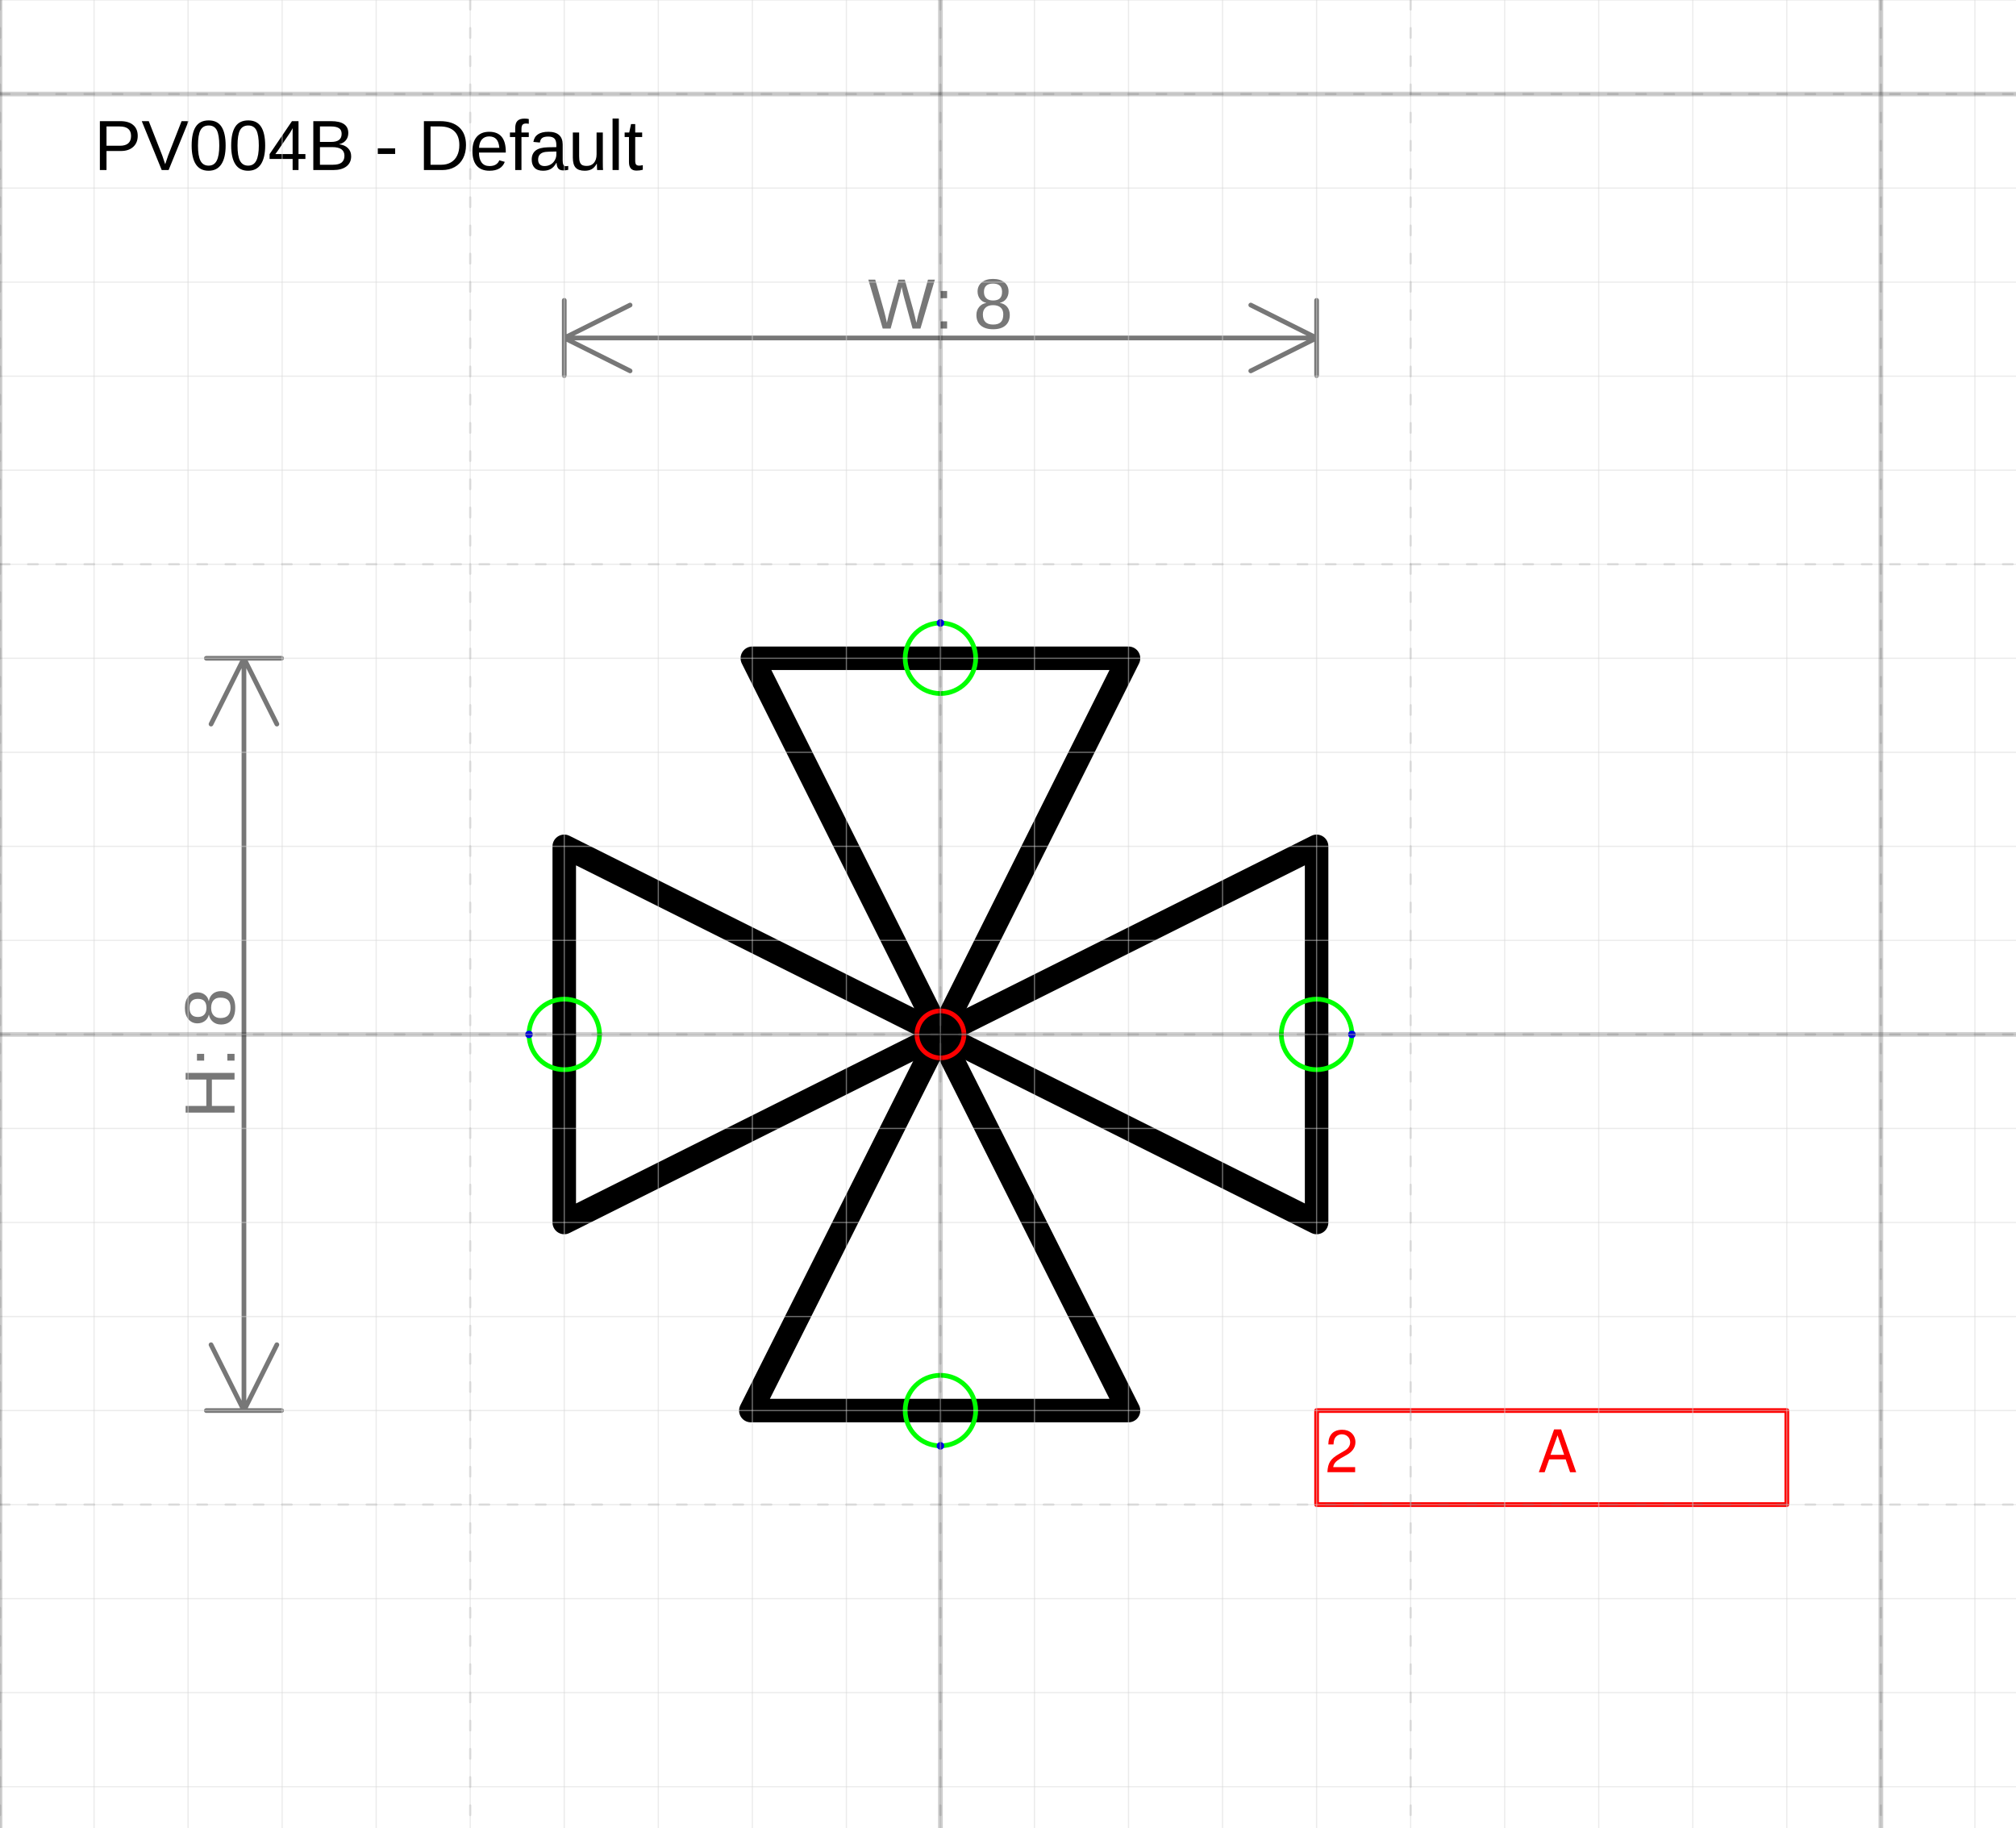
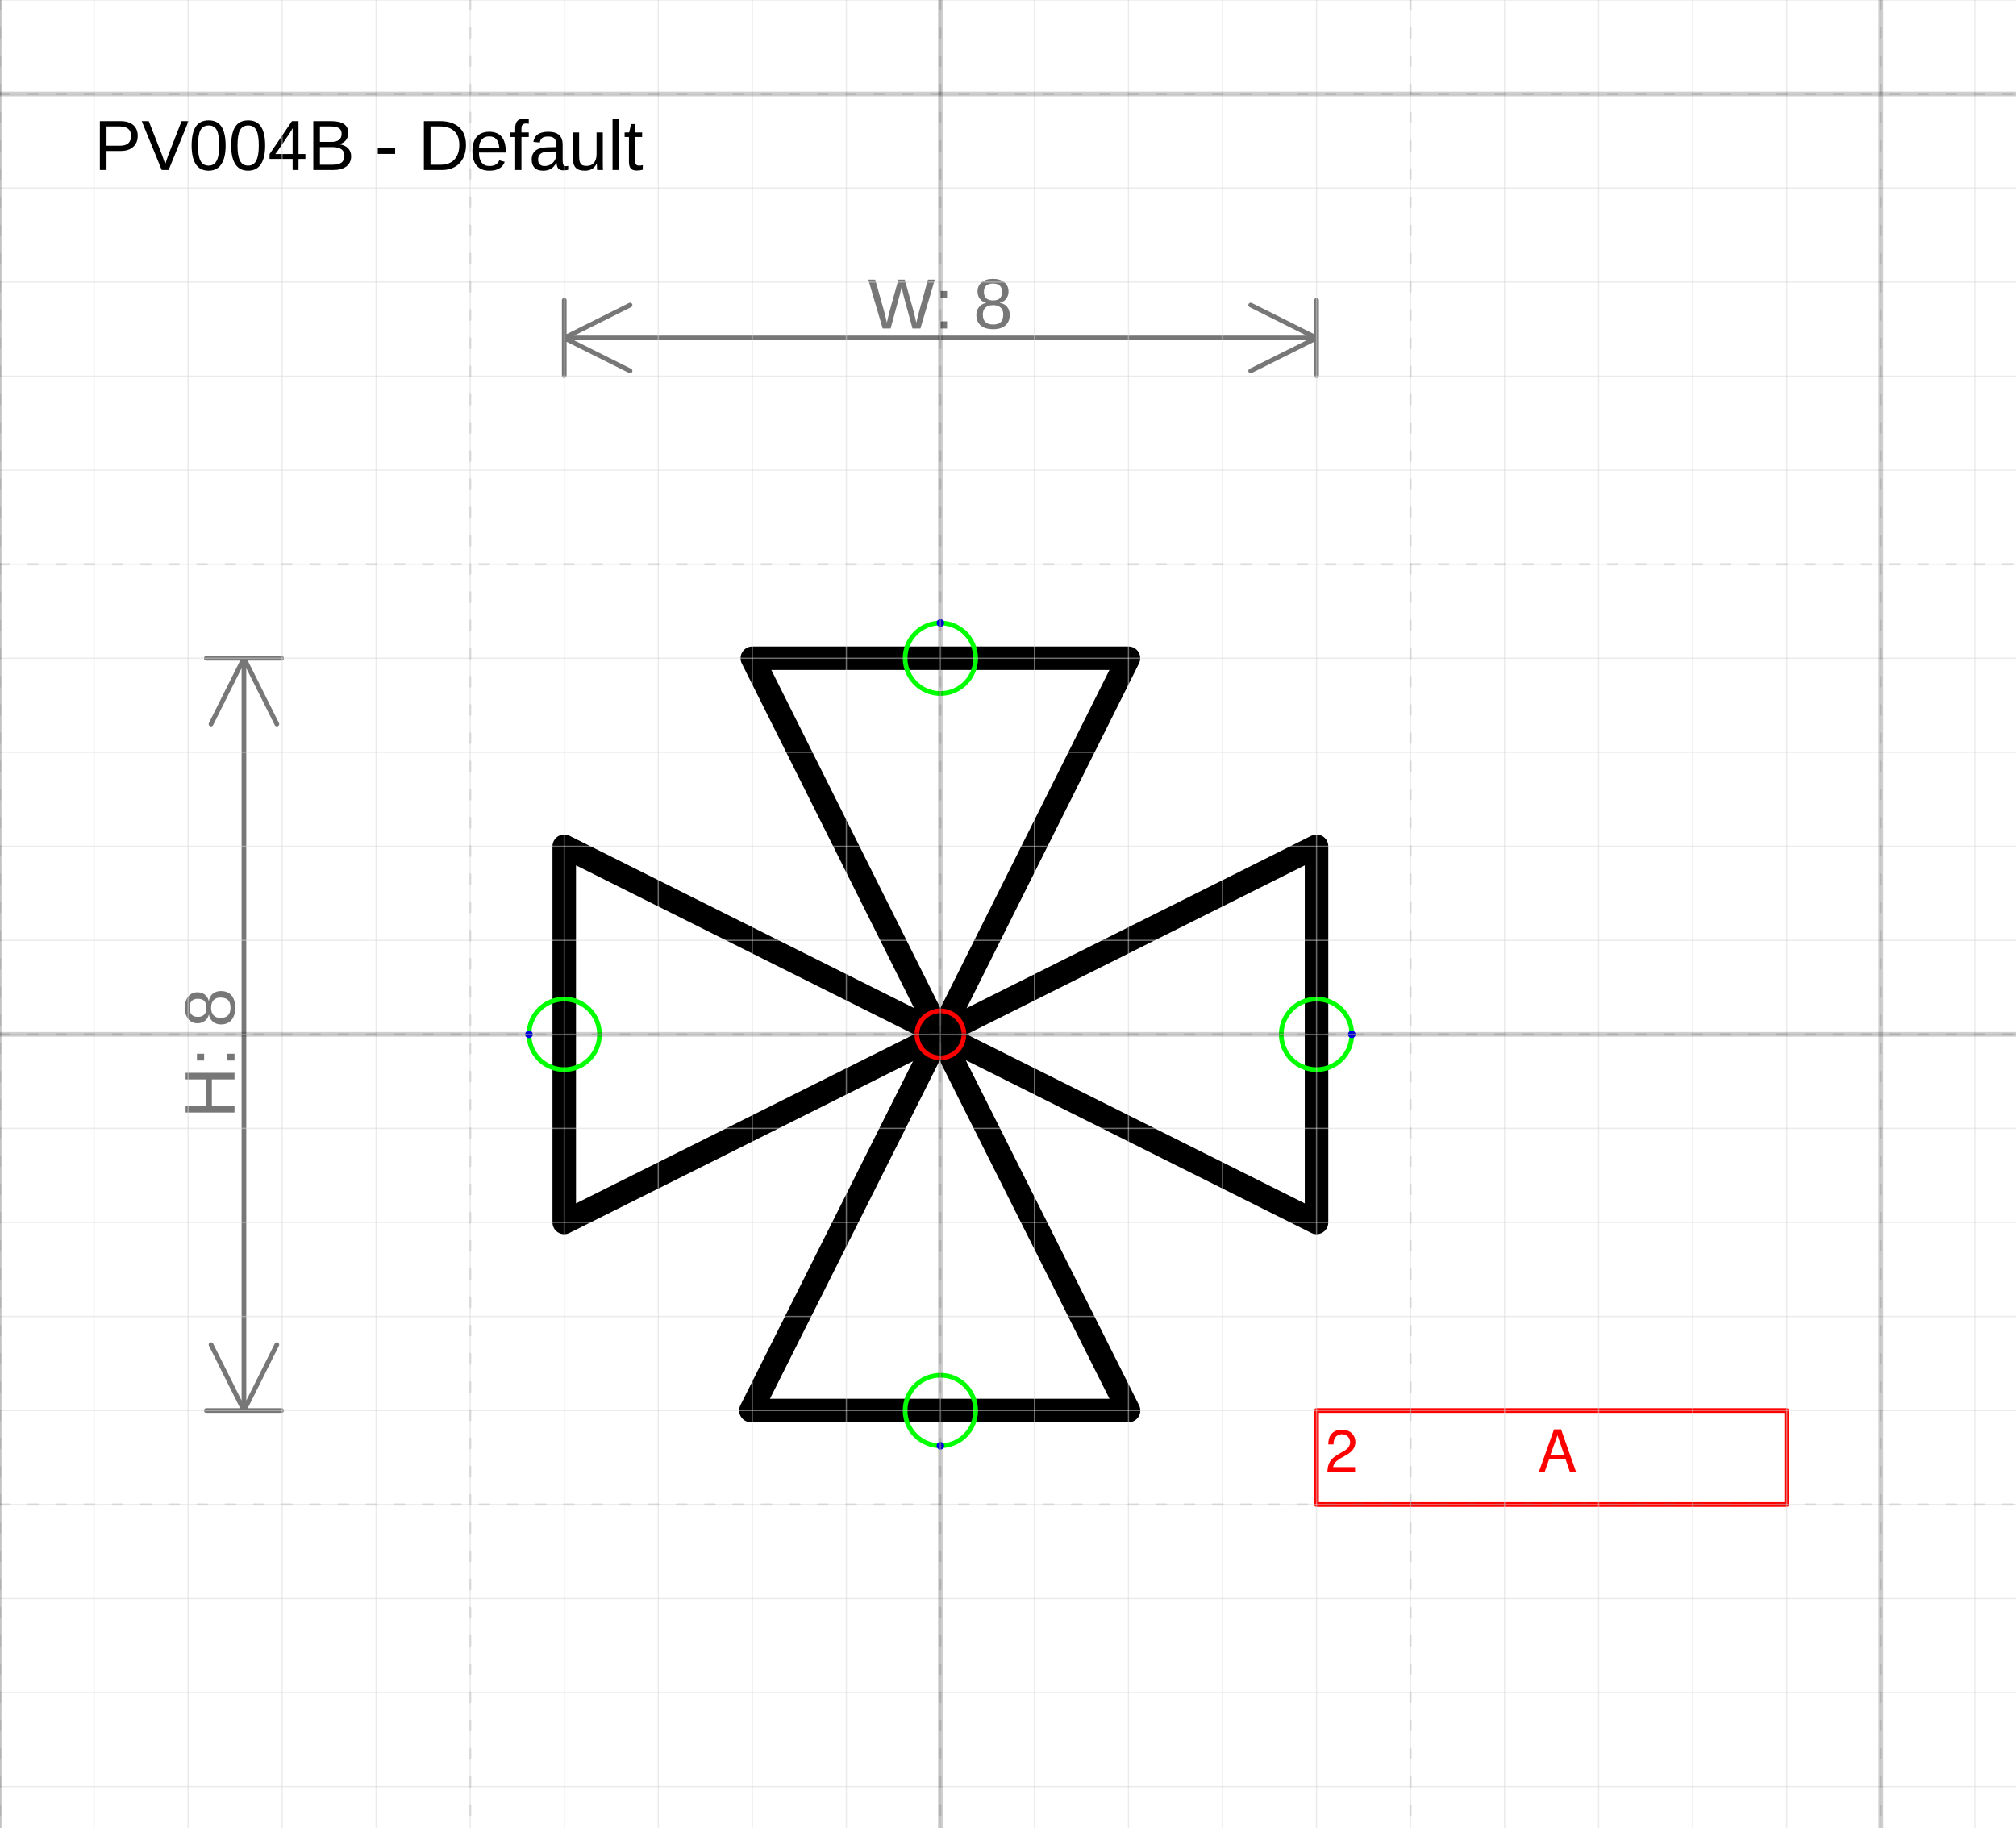
- <svg xmlns="http://www.w3.org/2000/svg" version="1.1" width="90.743mm" height="82.277mm" viewBox="-10 -11 21.437 19.437">
+ <svg xmlns="http://www.w3.org/2000/svg" version="1.1" width="90.745mm" height="82.279mm" viewBox="-10 -11 21.438 19.438">
  <defs />
  <g>
    <g id="cell-39N0-8YmPof44784LYMh-2" layer="Symbol">
-       <path d="M-2.016 4L-0.008 0.001 2 4Z" fill="none" stroke="rgb(0, 0, 0)" stroke-miterlimit="10" stroke-width="0.25" stroke-linecap="round" stroke-linejoin="round" />
+       <path d="M-2.015 4L-0.008-1.716613766689079e-7 2.001 4Z" fill="none" stroke="rgb(0, 0, 0)" stroke-miterlimit="10" stroke-width="0.25" stroke-linecap="round" stroke-linejoin="round" />
    </g>
    <g id="cell-VehGEhK3i6AJcqMpad5X-0" layer="Symbol">
      <path d="M-4-2L0 0-4 2Z" fill="none" stroke="rgb(0, 0, 0)" stroke-miterlimit="10" stroke-width="0.25" stroke-linecap="round" stroke-linejoin="round" />
    </g>
    <g id="cell-VehGEhK3i6AJcqMpad5X-2" layer="Symbol">
-       <path d="M4 2L0-8.881436913492878e-16 4-2Z" fill="none" stroke="rgb(0, 0, 0)" stroke-miterlimit="10" stroke-width="0.25" stroke-linecap="round" stroke-linejoin="round" />
+       <path d="M4 2L0-8.881784197001252e-16 4-2Z" fill="none" stroke="rgb(0, 0, 0)" stroke-miterlimit="10" stroke-width="0.25" stroke-linecap="round" stroke-linejoin="round" />
    </g>
    <g id="cell-VehGEhK3i6AJcqMpad5X-1" layer="Symbol">
-       <path d="M2-4L4.440718456746439e-16 0-2-4Z" fill="none" stroke="rgb(0, 0, 0)" stroke-miterlimit="10" stroke-width="0.25" stroke-linecap="round" stroke-linejoin="round" />
+       <path d="M2-4L4.440892098500626e-16 0-2-4Z" fill="none" stroke="rgb(0, 0, 0)" stroke-miterlimit="10" stroke-width="0.25" stroke-linecap="round" stroke-linejoin="round" />
    </g>
    <g id="cell-OxFjoSKdfpgckHMKP-ke-3" content="&lt;object label=&quot;%LabelLines%&amp;amp;nbsp; &amp;amp;nbsp; &amp;amp;nbsp; &amp;amp;nbsp; &amp;amp;nbsp; &amp;amp;nbsp;%LabelIndex%&quot; placeholders=&quot;1&quot; LabelLines=&quot;2&quot; LabelIndex=&quot;A&quot;/&gt;" data-label="%LabelLines%&amp;nbsp; &amp;nbsp; &amp;nbsp; &amp;nbsp; &amp;nbsp; &amp;nbsp;%LabelIndex%" data-placeholders="1" data-LabelLines="2" data-LabelIndex="A" layer="Label">
      <path fill="none" stroke="#ff0000" d="M4 4L9 4 9 5 4 5z" stroke-width="0.05" stroke-linecap="round" stroke-linejoin="round" />
      <g>
-         <text fill="#FF0000" font-family="Helvetica" font-size="40px" transform="matrix(0.0156244 0 0 0.0156244 4.09359 4.65607)" stroke-width="0.05" stroke-linecap="round" stroke-linejoin="round">2           A</text>
+         <text fill="#FF0000" font-family="Helvetica" font-size="40px" transform="matrix(0.015625 0 0 0.015625 4.09375 4.65625)" stroke-width="0.05" stroke-linecap="round" stroke-linejoin="round">2           A</text>
      </g>
    </g>
    <g id="cell-rcUO89sZQDFuOGigJMmF-2" content="&lt;object label=&quot;Connection&quot; PipingConnector=&quot;Y&quot; LabelConnector=&quot;N&quot; SignalConnector=&quot;N&quot; Direction=&quot;180&quot; AuxiliaryConnector=&quot;N&quot;/&gt;" data-label="Connection" data-PipingConnector="Y" data-LabelConnector="N" data-SignalConnector="N" data-Direction="180" data-AuxiliaryConnector="N" layer="Connection">
      <ellipse cx="-4" cy="0" rx="0.375" ry="0.375" fill="none" stroke="#00ff00" stroke-width="0.05" />
      <ellipse cx="-4.375" cy="4.5924253663221344e-17" rx="0.04" ry="0.04" fill="#0000ff" stroke="none" stroke-width="0.05" />
    </g>
    <g id="cell-rcUO89sZQDFuOGigJMmF-3" content="&lt;object label=&quot;Connection&quot; PipingConnector=&quot;Y&quot; LabelConnector=&quot;N&quot; SignalConnector=&quot;N&quot; Direction=&quot;0&quot; AuxiliaryConnector=&quot;N&quot;/&gt;" data-label="Connection" data-PipingConnector="Y" data-LabelConnector="N" data-SignalConnector="N" data-Direction="0" data-AuxiliaryConnector="N" layer="Connection">
      <ellipse cx="4" cy="0" rx="0.375" ry="0.375" fill="none" stroke="#00ff00" stroke-width="0.05" />
      <ellipse cx="4.375" cy="0" rx="0.04" ry="0.04" fill="#0000ff" stroke="none" stroke-width="0.05" />
    </g>
    <g id="cell-VehGEhK3i6AJcqMpad5X-3" content="&lt;object label=&quot;Connection&quot; PipingConnector=&quot;Y&quot; LabelConnector=&quot;N&quot; SignalConnector=&quot;N&quot; Direction=&quot;270&quot; AuxiliaryConnector=&quot;N&quot;/&gt;" data-label="Connection" data-PipingConnector="Y" data-LabelConnector="N" data-SignalConnector="N" data-Direction="270" data-AuxiliaryConnector="N" layer="Connection">
      <ellipse cx="0" cy="-4" rx="0.375" ry="0.375" fill="none" stroke="#00ff00" stroke-width="0.05" />
      <ellipse cx="0" cy="-4.375" rx="0.04" ry="0.04" fill="#0000ff" stroke="none" stroke-width="0.05" />
    </g>
    <g id="cell-39N0-8YmPof44784LYMh-4" content="&lt;object label=&quot;Connection&quot; PipingConnector=&quot;Y&quot; LabelConnector=&quot;N&quot; SignalConnector=&quot;N&quot; Direction=&quot;90 &quot; AuxiliaryConnector=&quot;N&quot;/&gt;" data-label="Connection" data-PipingConnector="Y" data-LabelConnector="N" data-SignalConnector="N" data-Direction="90 " data-AuxiliaryConnector="N" layer="Connection">
      <ellipse cx="0" cy="4" rx="0.375" ry="0.375" fill="none" stroke="#00ff00" stroke-width="0.05" />
      <ellipse cx="0" cy="4.375" rx="0.04" ry="0.04" fill="#0000ff" stroke="none" stroke-width="0.05" />
    </g>
    <g id="cell-OxFjoSKdfpgckHMKP-ke-2" content="&lt;object label=&quot;origo&quot;/&gt;" data-label="origo" layer="Origo">
      <ellipse cx="0" cy="0" rx="0.25" ry="0.25" fill="none" stroke="#ff0000" stroke-width="0.05" />
    </g>
  </g>
  <g layer="Dimension">
-     <text font-size="40px" font-family="Arial" text-anchor="middle" fill="#777777" stroke-linecap="round" stroke-linejoin="round" transform="matrix(0.0188976 0 0 0.0188976 0 -7.50608)">W: 8</text>
+     <text font-size="40px" font-family="Arial" text-anchor="middle" fill="#777777" stroke-linecap="round" stroke-linejoin="round" transform="matrix(0.0188976 0 0 0.0188976 0 -7.50625)">W: 8</text>
    <path d="M-4,-7.406 4,-7.406 M-4,-7.406 -3.3,-7.756 M-4,-7.406 -3.3,-7.056 M4,-7.406 3.3,-7.756 M4,-7.406 3.3,-7.056 M-4,-7.006 -4,-7.806 M4,-7.006 4,-7.806" stroke="#777777" stroke-width="0.05" stroke-linecap="round" stroke-linejoin="round" />
-     <text font-size="40px" font-family="Arial" text-anchor="middle" fill="#777777" transform="matrix(1.15715e-18 -0.0188976 0.0188976 1.15715e-18 -7.50608 0.200313)" stroke-linecap="round" stroke-linejoin="round">H: 8</text>
+     <text font-size="40px" font-family="Arial" text-anchor="middle" fill="#777777" transform="matrix(1.15715e-18 -0.0188976 0.0188976 1.15715e-18 -7.50625 0.2)" stroke-linecap="round" stroke-linejoin="round">H: 8</text>
    <path d="M-7.406-4L-7.406 4M-7.406-4L-7.056-3.3M-7.406-4L-7.756-3.3M-7.406 4L-7.056 3.3M-7.406 4L-7.756 3.3M-7.806-4L-7.006-4M-7.806 4L-7.006 4" stroke="#777777" stroke-width="0.05" stroke-linecap="round" stroke-linejoin="round" />
  </g>
  <g layer="SymbolRegistrationNumber">
-     <text font-size="40px" font-family="Arial" text-anchor="start" fill="#000000" stroke-width="0.05" stroke-linecap="round" stroke-linejoin="round" transform="matrix(0.0188976 0 0 0.0188976 -9 -9.19166)">PV004B - Default</text>
+     <text font-size="40px" font-family="Arial" text-anchor="start" fill="#000000" stroke-width="0.05" stroke-linecap="round" stroke-linejoin="round" transform="matrix(0.0188976 0 0 0.0188976 -9 -9.19164)">PV004B - Default</text>
  </g>
  <g layer="Grid">
    <g layer="Grid_micro">
-       <path d="M-10,-11 11.437,-11" fill="none" stroke="rgb(216, 216, 216)" stroke-opacity="0.5" stroke-width="0.013" stroke-linecap="round" stroke-linejoin="round" />
-       <path d="M-10,-10 11.437,-10" fill="none" stroke="rgb(216, 216, 216)" stroke-opacity="0.5" stroke-width="0.013" stroke-linecap="round" stroke-linejoin="round" />
-       <path d="M-10,-9 11.437,-9" fill="none" stroke="rgb(216, 216, 216)" stroke-opacity="0.5" stroke-width="0.013" stroke-linecap="round" stroke-linejoin="round" />
-       <path d="M-10,-8 11.437,-8" fill="none" stroke="rgb(216, 216, 216)" stroke-opacity="0.5" stroke-width="0.013" stroke-linecap="round" stroke-linejoin="round" />
-       <path d="M-10,-7 11.437,-7" fill="none" stroke="rgb(216, 216, 216)" stroke-opacity="0.5" stroke-width="0.013" stroke-linecap="round" stroke-linejoin="round" />
-       <path d="M-10,-6 11.437,-6" fill="none" stroke="rgb(216, 216, 216)" stroke-opacity="0.5" stroke-width="0.013" stroke-linecap="round" stroke-linejoin="round" />
-       <path d="M-10,-5 11.437,-5" fill="none" stroke="rgb(216, 216, 216)" stroke-opacity="0.5" stroke-width="0.013" stroke-linecap="round" stroke-linejoin="round" />
-       <path d="M-10,-4 11.437,-4" fill="none" stroke="rgb(216, 216, 216)" stroke-opacity="0.5" stroke-width="0.013" stroke-linecap="round" stroke-linejoin="round" />
-       <path d="M-10,-3 11.437,-3" fill="none" stroke="rgb(216, 216, 216)" stroke-opacity="0.5" stroke-width="0.013" stroke-linecap="round" stroke-linejoin="round" />
-       <path d="M-10,-2 11.437,-2" fill="none" stroke="rgb(216, 216, 216)" stroke-opacity="0.5" stroke-width="0.013" stroke-linecap="round" stroke-linejoin="round" />
-       <path d="M-10,-1 11.437,-1" fill="none" stroke="rgb(216, 216, 216)" stroke-opacity="0.5" stroke-width="0.013" stroke-linecap="round" stroke-linejoin="round" />
-       <path d="M-10,0 11.437,0" fill="none" stroke="rgb(216, 216, 216)" stroke-opacity="0.5" stroke-width="0.013" stroke-linecap="round" stroke-linejoin="round" />
-       <path d="M-10,1 11.437,1" fill="none" stroke="rgb(216, 216, 216)" stroke-opacity="0.5" stroke-width="0.013" stroke-linecap="round" stroke-linejoin="round" />
-       <path d="M-10,2 11.437,2" fill="none" stroke="rgb(216, 216, 216)" stroke-opacity="0.5" stroke-width="0.013" stroke-linecap="round" stroke-linejoin="round" />
-       <path d="M-10,3 11.437,3" fill="none" stroke="rgb(216, 216, 216)" stroke-opacity="0.5" stroke-width="0.013" stroke-linecap="round" stroke-linejoin="round" />
-       <path d="M-10,4 11.437,4" fill="none" stroke="rgb(216, 216, 216)" stroke-opacity="0.5" stroke-width="0.013" stroke-linecap="round" stroke-linejoin="round" />
-       <path d="M-10,5 11.437,5" fill="none" stroke="rgb(216, 216, 216)" stroke-opacity="0.5" stroke-width="0.013" stroke-linecap="round" stroke-linejoin="round" />
-       <path d="M-10,6 11.437,6" fill="none" stroke="rgb(216, 216, 216)" stroke-opacity="0.5" stroke-width="0.013" stroke-linecap="round" stroke-linejoin="round" />
-       <path d="M-10,7 11.437,7" fill="none" stroke="rgb(216, 216, 216)" stroke-opacity="0.5" stroke-width="0.013" stroke-linecap="round" stroke-linejoin="round" />
-       <path d="M-10,8 11.437,8" fill="none" stroke="rgb(216, 216, 216)" stroke-opacity="0.5" stroke-width="0.013" stroke-linecap="round" stroke-linejoin="round" />
-       <path d="M-10,-11 -10,8.437" fill="none" stroke="rgb(216, 216, 216)" stroke-opacity="0.5" stroke-width="0.013" stroke-linecap="round" stroke-linejoin="round" />
-       <path d="M-9,-11 -9,8.437" fill="none" stroke="rgb(216, 216, 216)" stroke-opacity="0.5" stroke-width="0.013" stroke-linecap="round" stroke-linejoin="round" />
-       <path d="M-8,-11 -8,8.437" fill="none" stroke="rgb(216, 216, 216)" stroke-opacity="0.5" stroke-width="0.013" stroke-linecap="round" stroke-linejoin="round" />
-       <path d="M-7,-11 -7,8.437" fill="none" stroke="rgb(216, 216, 216)" stroke-opacity="0.5" stroke-width="0.013" stroke-linecap="round" stroke-linejoin="round" />
-       <path d="M-6,-11 -6,8.437" fill="none" stroke="rgb(216, 216, 216)" stroke-opacity="0.5" stroke-width="0.013" stroke-linecap="round" stroke-linejoin="round" />
-       <path d="M-5,-11 -5,8.437" fill="none" stroke="rgb(216, 216, 216)" stroke-opacity="0.5" stroke-width="0.013" stroke-linecap="round" stroke-linejoin="round" />
-       <path d="M-4,-11 -4,8.437" fill="none" stroke="rgb(216, 216, 216)" stroke-opacity="0.5" stroke-width="0.013" stroke-linecap="round" stroke-linejoin="round" />
-       <path d="M-3,-11 -3,8.437" fill="none" stroke="rgb(216, 216, 216)" stroke-opacity="0.5" stroke-width="0.013" stroke-linecap="round" stroke-linejoin="round" />
-       <path d="M-2,-11 -2,8.437" fill="none" stroke="rgb(216, 216, 216)" stroke-opacity="0.5" stroke-width="0.013" stroke-linecap="round" stroke-linejoin="round" />
-       <path d="M-1,-11 -1,8.437" fill="none" stroke="rgb(216, 216, 216)" stroke-opacity="0.5" stroke-width="0.013" stroke-linecap="round" stroke-linejoin="round" />
-       <path d="M0,-11 0,8.437" fill="none" stroke="rgb(216, 216, 216)" stroke-opacity="0.5" stroke-width="0.013" stroke-linecap="round" stroke-linejoin="round" />
-       <path d="M1,-11 1,8.437" fill="none" stroke="rgb(216, 216, 216)" stroke-opacity="0.5" stroke-width="0.013" stroke-linecap="round" stroke-linejoin="round" />
-       <path d="M2,-11 2,8.437" fill="none" stroke="rgb(216, 216, 216)" stroke-opacity="0.5" stroke-width="0.013" stroke-linecap="round" stroke-linejoin="round" />
-       <path d="M3,-11 3,8.437" fill="none" stroke="rgb(216, 216, 216)" stroke-opacity="0.5" stroke-width="0.013" stroke-linecap="round" stroke-linejoin="round" />
-       <path d="M4,-11 4,8.437" fill="none" stroke="rgb(216, 216, 216)" stroke-opacity="0.5" stroke-width="0.013" stroke-linecap="round" stroke-linejoin="round" />
-       <path d="M5,-11 5,8.437" fill="none" stroke="rgb(216, 216, 216)" stroke-opacity="0.5" stroke-width="0.013" stroke-linecap="round" stroke-linejoin="round" />
-       <path d="M6,-11 6,8.437" fill="none" stroke="rgb(216, 216, 216)" stroke-opacity="0.5" stroke-width="0.013" stroke-linecap="round" stroke-linejoin="round" />
-       <path d="M7,-11 7,8.437" fill="none" stroke="rgb(216, 216, 216)" stroke-opacity="0.5" stroke-width="0.013" stroke-linecap="round" stroke-linejoin="round" />
-       <path d="M8,-11 8,8.437" fill="none" stroke="rgb(216, 216, 216)" stroke-opacity="0.5" stroke-width="0.013" stroke-linecap="round" stroke-linejoin="round" />
-       <path d="M9,-11 9,8.437" fill="none" stroke="rgb(216, 216, 216)" stroke-opacity="0.5" stroke-width="0.013" stroke-linecap="round" stroke-linejoin="round" />
-       <path d="M10,-11 10,8.437" fill="none" stroke="rgb(216, 216, 216)" stroke-opacity="0.5" stroke-width="0.013" stroke-linecap="round" stroke-linejoin="round" />
-       <path d="M11,-11 11,8.437" fill="none" stroke="rgb(216, 216, 216)" stroke-opacity="0.5" stroke-width="0.013" stroke-linecap="round" stroke-linejoin="round" />
+       <path d="M-10,-11 11.438,-11" fill="none" stroke="rgb(216, 216, 216)" stroke-opacity="0.5" stroke-width="0.013" stroke-linecap="round" stroke-linejoin="round" />
+       <path d="M-10,-10 11.438,-10" fill="none" stroke="rgb(216, 216, 216)" stroke-opacity="0.5" stroke-width="0.013" stroke-linecap="round" stroke-linejoin="round" />
+       <path d="M-10,-9 11.438,-9" fill="none" stroke="rgb(216, 216, 216)" stroke-opacity="0.5" stroke-width="0.013" stroke-linecap="round" stroke-linejoin="round" />
+       <path d="M-10,-8 11.438,-8" fill="none" stroke="rgb(216, 216, 216)" stroke-opacity="0.5" stroke-width="0.013" stroke-linecap="round" stroke-linejoin="round" />
+       <path d="M-10,-7 11.438,-7" fill="none" stroke="rgb(216, 216, 216)" stroke-opacity="0.5" stroke-width="0.013" stroke-linecap="round" stroke-linejoin="round" />
+       <path d="M-10,-6 11.438,-6" fill="none" stroke="rgb(216, 216, 216)" stroke-opacity="0.5" stroke-width="0.013" stroke-linecap="round" stroke-linejoin="round" />
+       <path d="M-10,-5 11.438,-5" fill="none" stroke="rgb(216, 216, 216)" stroke-opacity="0.5" stroke-width="0.013" stroke-linecap="round" stroke-linejoin="round" />
+       <path d="M-10,-4 11.438,-4" fill="none" stroke="rgb(216, 216, 216)" stroke-opacity="0.5" stroke-width="0.013" stroke-linecap="round" stroke-linejoin="round" />
+       <path d="M-10,-3 11.438,-3" fill="none" stroke="rgb(216, 216, 216)" stroke-opacity="0.5" stroke-width="0.013" stroke-linecap="round" stroke-linejoin="round" />
+       <path d="M-10,-2 11.438,-2" fill="none" stroke="rgb(216, 216, 216)" stroke-opacity="0.5" stroke-width="0.013" stroke-linecap="round" stroke-linejoin="round" />
+       <path d="M-10,-1 11.438,-1" fill="none" stroke="rgb(216, 216, 216)" stroke-opacity="0.5" stroke-width="0.013" stroke-linecap="round" stroke-linejoin="round" />
+       <path d="M-10,0 11.438,0" fill="none" stroke="rgb(216, 216, 216)" stroke-opacity="0.5" stroke-width="0.013" stroke-linecap="round" stroke-linejoin="round" />
+       <path d="M-10,1 11.438,1" fill="none" stroke="rgb(216, 216, 216)" stroke-opacity="0.5" stroke-width="0.013" stroke-linecap="round" stroke-linejoin="round" />
+       <path d="M-10,2 11.438,2" fill="none" stroke="rgb(216, 216, 216)" stroke-opacity="0.5" stroke-width="0.013" stroke-linecap="round" stroke-linejoin="round" />
+       <path d="M-10,3 11.438,3" fill="none" stroke="rgb(216, 216, 216)" stroke-opacity="0.5" stroke-width="0.013" stroke-linecap="round" stroke-linejoin="round" />
+       <path d="M-10,4 11.438,4" fill="none" stroke="rgb(216, 216, 216)" stroke-opacity="0.5" stroke-width="0.013" stroke-linecap="round" stroke-linejoin="round" />
+       <path d="M-10,5 11.438,5" fill="none" stroke="rgb(216, 216, 216)" stroke-opacity="0.5" stroke-width="0.013" stroke-linecap="round" stroke-linejoin="round" />
+       <path d="M-10,6 11.438,6" fill="none" stroke="rgb(216, 216, 216)" stroke-opacity="0.5" stroke-width="0.013" stroke-linecap="round" stroke-linejoin="round" />
+       <path d="M-10,7 11.438,7" fill="none" stroke="rgb(216, 216, 216)" stroke-opacity="0.5" stroke-width="0.013" stroke-linecap="round" stroke-linejoin="round" />
+       <path d="M-10,8 11.438,8" fill="none" stroke="rgb(216, 216, 216)" stroke-opacity="0.5" stroke-width="0.013" stroke-linecap="round" stroke-linejoin="round" />
+       <path d="M-10,-11 -10,8.438" fill="none" stroke="rgb(216, 216, 216)" stroke-opacity="0.5" stroke-width="0.013" stroke-linecap="round" stroke-linejoin="round" />
+       <path d="M-9,-11 -9,8.438" fill="none" stroke="rgb(216, 216, 216)" stroke-opacity="0.5" stroke-width="0.013" stroke-linecap="round" stroke-linejoin="round" />
+       <path d="M-8,-11 -8,8.438" fill="none" stroke="rgb(216, 216, 216)" stroke-opacity="0.5" stroke-width="0.013" stroke-linecap="round" stroke-linejoin="round" />
+       <path d="M-7,-11 -7,8.438" fill="none" stroke="rgb(216, 216, 216)" stroke-opacity="0.5" stroke-width="0.013" stroke-linecap="round" stroke-linejoin="round" />
+       <path d="M-6,-11 -6,8.438" fill="none" stroke="rgb(216, 216, 216)" stroke-opacity="0.5" stroke-width="0.013" stroke-linecap="round" stroke-linejoin="round" />
+       <path d="M-5,-11 -5,8.438" fill="none" stroke="rgb(216, 216, 216)" stroke-opacity="0.5" stroke-width="0.013" stroke-linecap="round" stroke-linejoin="round" />
+       <path d="M-4,-11 -4,8.438" fill="none" stroke="rgb(216, 216, 216)" stroke-opacity="0.5" stroke-width="0.013" stroke-linecap="round" stroke-linejoin="round" />
+       <path d="M-3,-11 -3,8.438" fill="none" stroke="rgb(216, 216, 216)" stroke-opacity="0.5" stroke-width="0.013" stroke-linecap="round" stroke-linejoin="round" />
+       <path d="M-2,-11 -2,8.438" fill="none" stroke="rgb(216, 216, 216)" stroke-opacity="0.5" stroke-width="0.013" stroke-linecap="round" stroke-linejoin="round" />
+       <path d="M-1,-11 -1,8.438" fill="none" stroke="rgb(216, 216, 216)" stroke-opacity="0.5" stroke-width="0.013" stroke-linecap="round" stroke-linejoin="round" />
+       <path d="M0,-11 0,8.438" fill="none" stroke="rgb(216, 216, 216)" stroke-opacity="0.5" stroke-width="0.013" stroke-linecap="round" stroke-linejoin="round" />
+       <path d="M1,-11 1,8.438" fill="none" stroke="rgb(216, 216, 216)" stroke-opacity="0.5" stroke-width="0.013" stroke-linecap="round" stroke-linejoin="round" />
+       <path d="M2,-11 2,8.438" fill="none" stroke="rgb(216, 216, 216)" stroke-opacity="0.5" stroke-width="0.013" stroke-linecap="round" stroke-linejoin="round" />
+       <path d="M3,-11 3,8.438" fill="none" stroke="rgb(216, 216, 216)" stroke-opacity="0.5" stroke-width="0.013" stroke-linecap="round" stroke-linejoin="round" />
+       <path d="M4,-11 4,8.438" fill="none" stroke="rgb(216, 216, 216)" stroke-opacity="0.5" stroke-width="0.013" stroke-linecap="round" stroke-linejoin="round" />
+       <path d="M5,-11 5,8.438" fill="none" stroke="rgb(216, 216, 216)" stroke-opacity="0.5" stroke-width="0.013" stroke-linecap="round" stroke-linejoin="round" />
+       <path d="M6,-11 6,8.438" fill="none" stroke="rgb(216, 216, 216)" stroke-opacity="0.5" stroke-width="0.013" stroke-linecap="round" stroke-linejoin="round" />
+       <path d="M7,-11 7,8.438" fill="none" stroke="rgb(216, 216, 216)" stroke-opacity="0.5" stroke-width="0.013" stroke-linecap="round" stroke-linejoin="round" />
+       <path d="M8,-11 8,8.438" fill="none" stroke="rgb(216, 216, 216)" stroke-opacity="0.5" stroke-width="0.013" stroke-linecap="round" stroke-linejoin="round" />
+       <path d="M9,-11 9,8.438" fill="none" stroke="rgb(216, 216, 216)" stroke-opacity="0.5" stroke-width="0.013" stroke-linecap="round" stroke-linejoin="round" />
+       <path d="M10,-11 10,8.438" fill="none" stroke="rgb(216, 216, 216)" stroke-opacity="0.5" stroke-width="0.013" stroke-linecap="round" stroke-linejoin="round" />
+       <path d="M11,-11 11,8.438" fill="none" stroke="rgb(216, 216, 216)" stroke-opacity="0.5" stroke-width="0.013" stroke-linecap="round" stroke-linejoin="round" />
    </g>
    <g layer="Grid_minor">
-       <path d="M-10,-10 11.437,-10" fill="none" stroke="#7f7f7f" stroke-opacity="0.2" stroke-width="0.025" stroke-dasharray="0.1, 0.2" stroke-linecap="round" stroke-linejoin="round" />
-       <path d="M-10,-5 11.437,-5" fill="none" stroke="#7f7f7f" stroke-opacity="0.2" stroke-width="0.025" stroke-dasharray="0.1, 0.2" stroke-linecap="round" stroke-linejoin="round" />
-       <path d="M-10,0 11.437,0" fill="none" stroke="#7f7f7f" stroke-opacity="0.2" stroke-width="0.025" stroke-dasharray="0.1, 0.2" stroke-linecap="round" stroke-linejoin="round" />
-       <path d="M-10,5 11.437,5" fill="none" stroke="#7f7f7f" stroke-opacity="0.2" stroke-width="0.025" stroke-dasharray="0.1, 0.2" stroke-linecap="round" stroke-linejoin="round" />
-       <path d="M-10,-11 -10,8.437" fill="none" stroke="#7f7f7f" stroke-opacity="0.2" stroke-width="0.025" stroke-dasharray="0.1, 0.2" stroke-linecap="round" stroke-linejoin="round" />
-       <path d="M-5,-11 -5,8.437" fill="none" stroke="#7f7f7f" stroke-opacity="0.2" stroke-width="0.025" stroke-dasharray="0.1, 0.2" stroke-linecap="round" stroke-linejoin="round" />
-       <path d="M0,-11 0,8.437" fill="none" stroke="#7f7f7f" stroke-opacity="0.2" stroke-width="0.025" stroke-dasharray="0.1, 0.2" stroke-linecap="round" stroke-linejoin="round" />
-       <path d="M5,-11 5,8.437" fill="none" stroke="#7f7f7f" stroke-opacity="0.2" stroke-width="0.025" stroke-dasharray="0.1, 0.2" stroke-linecap="round" stroke-linejoin="round" />
-       <path d="M10,-11 10,8.437" fill="none" stroke="#7f7f7f" stroke-opacity="0.2" stroke-width="0.025" stroke-dasharray="0.1, 0.2" stroke-linecap="round" stroke-linejoin="round" />
+       <path d="M-10,-10 11.438,-10" fill="none" stroke="#7f7f7f" stroke-opacity="0.2" stroke-width="0.025" stroke-dasharray="0.1, 0.2" stroke-linecap="round" stroke-linejoin="round" />
+       <path d="M-10,-5 11.438,-5" fill="none" stroke="#7f7f7f" stroke-opacity="0.2" stroke-width="0.025" stroke-dasharray="0.1, 0.2" stroke-linecap="round" stroke-linejoin="round" />
+       <path d="M-10,0 11.438,0" fill="none" stroke="#7f7f7f" stroke-opacity="0.2" stroke-width="0.025" stroke-dasharray="0.1, 0.2" stroke-linecap="round" stroke-linejoin="round" />
+       <path d="M-10,5 11.438,5" fill="none" stroke="#7f7f7f" stroke-opacity="0.2" stroke-width="0.025" stroke-dasharray="0.1, 0.2" stroke-linecap="round" stroke-linejoin="round" />
+       <path d="M-10,-11 -10,8.438" fill="none" stroke="#7f7f7f" stroke-opacity="0.2" stroke-width="0.025" stroke-dasharray="0.1, 0.2" stroke-linecap="round" stroke-linejoin="round" />
+       <path d="M-5,-11 -5,8.438" fill="none" stroke="#7f7f7f" stroke-opacity="0.2" stroke-width="0.025" stroke-dasharray="0.1, 0.2" stroke-linecap="round" stroke-linejoin="round" />
+       <path d="M0,-11 0,8.438" fill="none" stroke="#7f7f7f" stroke-opacity="0.2" stroke-width="0.025" stroke-dasharray="0.1, 0.2" stroke-linecap="round" stroke-linejoin="round" />
+       <path d="M5,-11 5,8.438" fill="none" stroke="#7f7f7f" stroke-opacity="0.2" stroke-width="0.025" stroke-dasharray="0.1, 0.2" stroke-linecap="round" stroke-linejoin="round" />
+       <path d="M10,-11 10,8.438" fill="none" stroke="#7f7f7f" stroke-opacity="0.2" stroke-width="0.025" stroke-dasharray="0.1, 0.2" stroke-linecap="round" stroke-linejoin="round" />
    </g>
    <g layer="Grid_major">
-       <path d="M-10,-10 11.437,-10" fill="none" stroke="#0f0f0f" stroke-opacity="0.2" stroke-width="0.05" stroke-linecap="round" stroke-linejoin="round" />
-       <path d="M-10,0 11.437,0" fill="none" stroke="#0f0f0f" stroke-opacity="0.2" stroke-width="0.05" stroke-linecap="round" stroke-linejoin="round" />
-       <path d="M-10,-11 -10,8.437" fill="none" stroke="#0f0f0f" stroke-opacity="0.2" stroke-width="0.05" stroke-linecap="round" stroke-linejoin="round" />
-       <path d="M0,-11 0,8.437" fill="none" stroke="#0f0f0f" stroke-opacity="0.2" stroke-width="0.05" stroke-linecap="round" stroke-linejoin="round" />
-       <path d="M10,-11 10,8.437" fill="none" stroke="#0f0f0f" stroke-opacity="0.2" stroke-width="0.05" stroke-linecap="round" stroke-linejoin="round" />
+       <path d="M-10,-10 11.438,-10" fill="none" stroke="#0f0f0f" stroke-opacity="0.2" stroke-width="0.05" stroke-linecap="round" stroke-linejoin="round" />
+       <path d="M-10,0 11.438,0" fill="none" stroke="#0f0f0f" stroke-opacity="0.2" stroke-width="0.05" stroke-linecap="round" stroke-linejoin="round" />
+       <path d="M-10,-11 -10,8.438" fill="none" stroke="#0f0f0f" stroke-opacity="0.2" stroke-width="0.05" stroke-linecap="round" stroke-linejoin="round" />
+       <path d="M0,-11 0,8.438" fill="none" stroke="#0f0f0f" stroke-opacity="0.2" stroke-width="0.05" stroke-linecap="round" stroke-linejoin="round" />
+       <path d="M10,-11 10,8.438" fill="none" stroke="#0f0f0f" stroke-opacity="0.2" stroke-width="0.05" stroke-linecap="round" stroke-linejoin="round" />
    </g>
  </g>
</svg>
